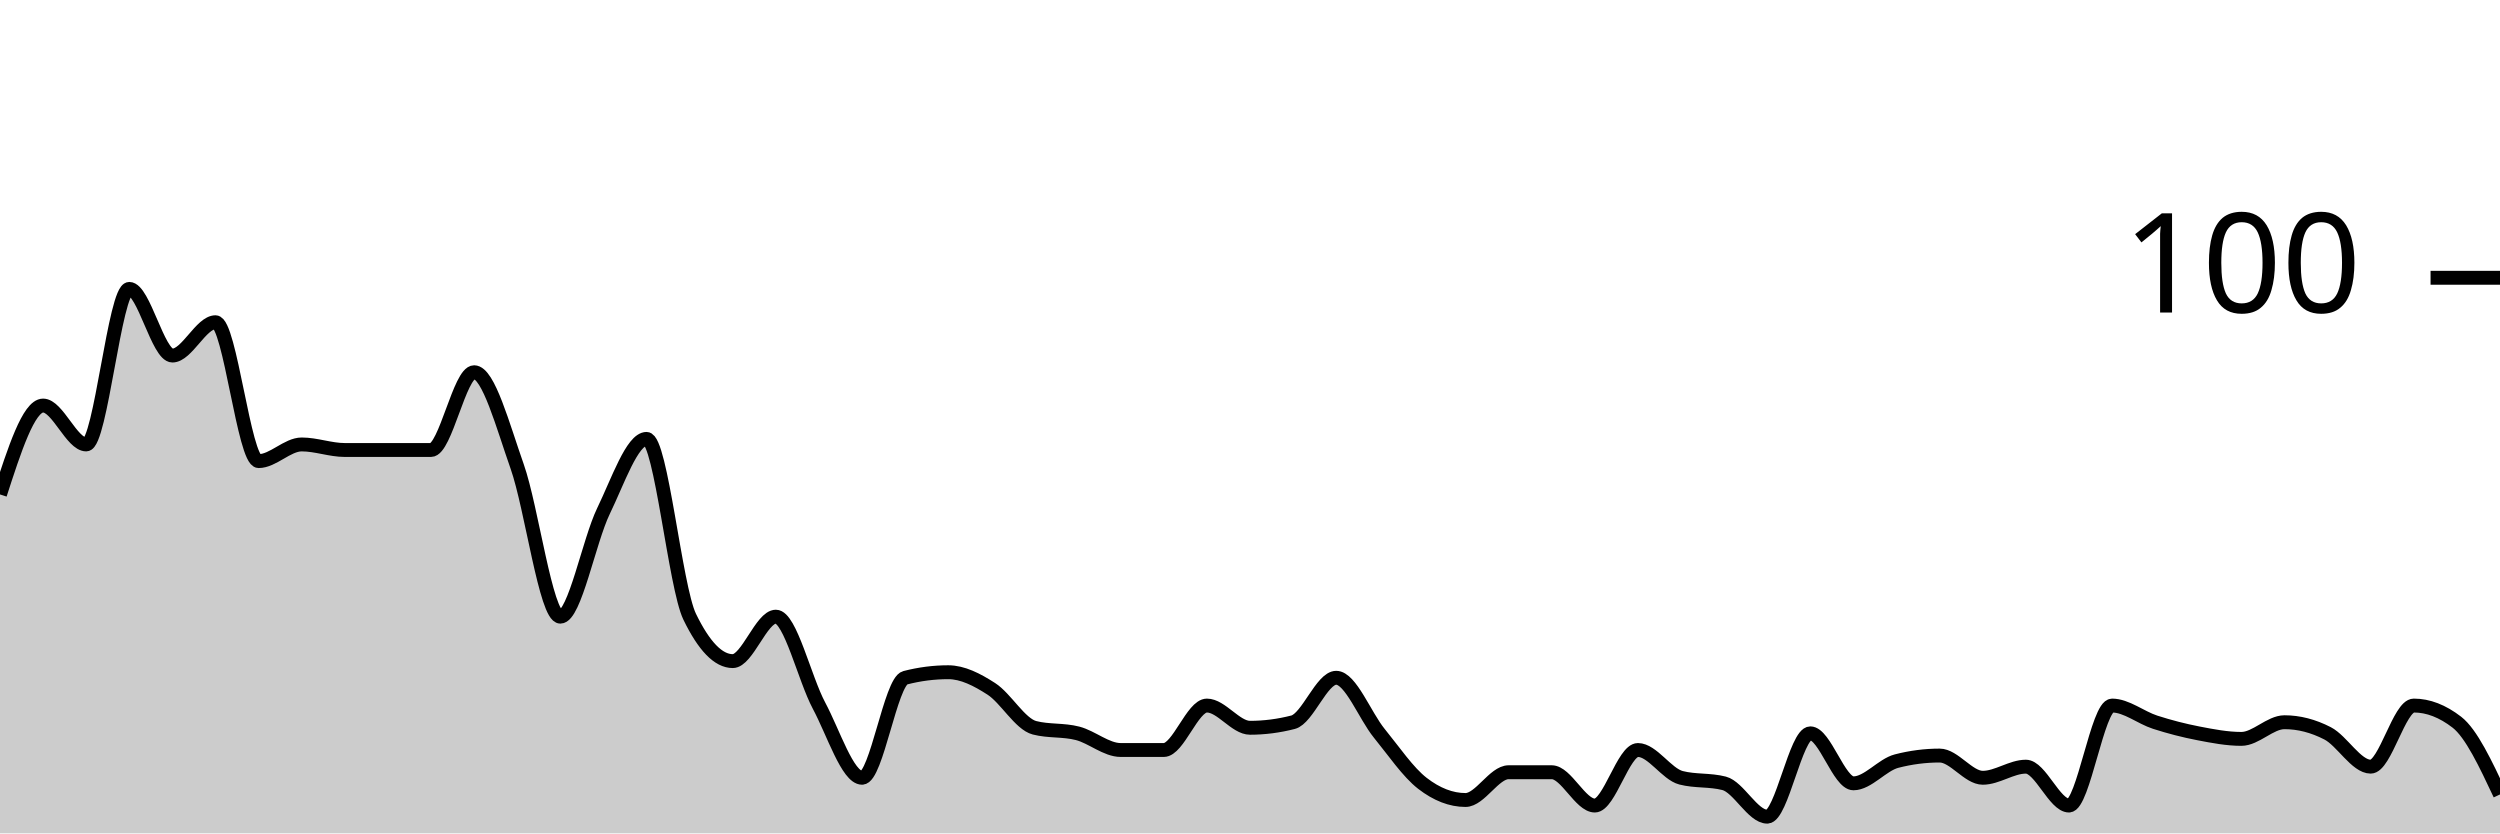
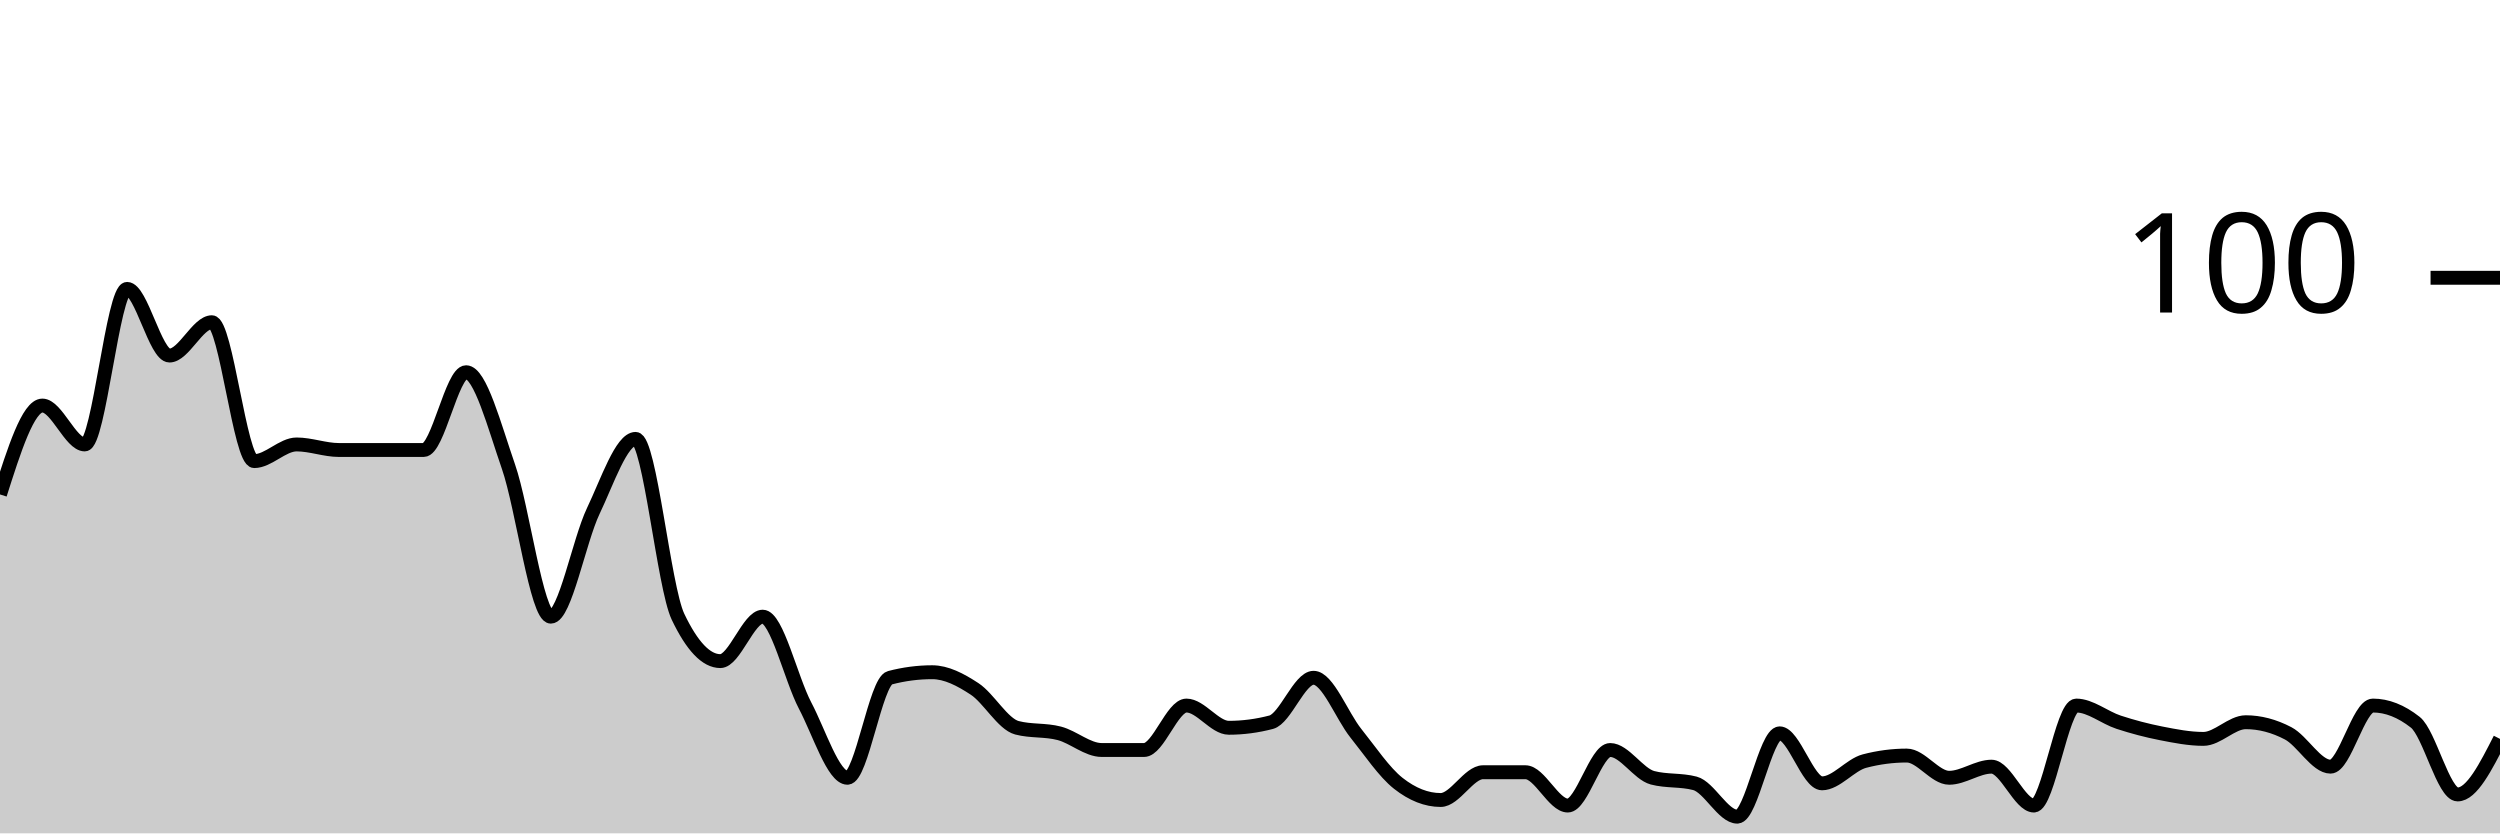
<svg xmlns="http://www.w3.org/2000/svg" viewBox="0 0 180 60">
  <g transform="translate(0,20)">
-     <path class="area" fill="rgba(0, 0, 0, 0.2)" d="M0,15.6C1.034,12.4,2.069,9.2,3.103,9.2C4.138,9.2,5.172,12,6.207,12C7.241,12,8.276,0.8,9.31,0.8C10.345,0.8,11.379,5.6,12.414,5.6C13.448,5.6,14.483,3.2,15.517,3.2C16.552,3.2,17.586,13.2,18.621,13.2C19.655,13.2,20.69,12,21.724,12C22.759,12,23.793,12.4,24.828,12.4C25.862,12.4,26.897,12.4,27.931,12.4C28.966,12.4,30,12.4,31.034,12.4C32.069,12.4,33.103,6.8,34.138,6.8C35.172,6.8,36.207,10.667,37.241,13.6C38.276,16.533,39.31,24.4,40.345,24.4C41.379,24.4,42.414,18.933,43.448,16.8C44.483,14.667,45.517,11.6,46.552,11.6C47.586,11.6,48.621,22.267,49.655,24.4C50.69,26.533,51.724,27.6,52.759,27.6C53.793,27.6,54.828,24.4,55.862,24.4C56.897,24.4,57.931,28.867,58.966,30.8C60,32.733,61.034,36,62.069,36C63.103,36,64.138,29.067,65.172,28.8C66.207,28.533,67.241,28.4,68.276,28.4C69.31,28.4,70.345,28.933,71.379,29.6C72.414,30.267,73.448,32.133,74.483,32.4C75.517,32.667,76.552,32.533,77.586,32.8C78.621,33.067,79.655,34,80.69,34C81.724,34,82.759,34,83.793,34C84.828,34,85.862,30.8,86.897,30.8C87.931,30.8,88.966,32.4,90,32.4C91.034,32.4,92.069,32.267,93.103,32C94.138,31.733,95.172,28.8,96.207,28.8C97.241,28.8,98.276,31.533,99.31,32.8C100.345,34.067,101.379,35.6,102.414,36.4C103.448,37.2,104.483,37.6,105.517,37.6C106.552,37.6,107.586,35.6,108.621,35.6C109.655,35.6,110.69,35.6,111.724,35.6C112.759,35.6,113.793,38,114.828,38C115.862,38,116.897,34,117.931,34C118.966,34,120,35.733,121.034,36C122.069,36.267,123.103,36.133,124.138,36.4C125.172,36.667,126.207,38.8,127.241,38.8C128.276,38.8,129.31,32.8,130.345,32.8C131.379,32.8,132.414,36.4,133.448,36.4C134.483,36.4,135.517,35.067,136.552,34.8C137.586,34.533,138.621,34.4,139.655,34.4C140.69,34.4,141.724,36,142.759,36C143.793,36,144.828,35.2,145.862,35.2C146.897,35.2,147.931,38,148.966,38C150,38,151.034,30.8,152.069,30.8C153.103,30.8,154.138,31.667,155.172,32C156.207,32.333,157.241,32.6,158.276,32.8C159.31,33,160.345,33.2,161.379,33.2C162.414,33.2,163.448,32,164.483,32C165.517,32,166.552,32.267,167.586,32.8C168.621,33.333,169.655,35.2,170.69,35.2C171.724,35.2,172.759,30.8,173.793,30.8C174.828,30.8,175.862,31.2,176.897,32C177.931,32.8,178.966,35,180,37.2L180,40C178.966,40,177.931,40,176.897,40C175.862,40,174.828,40,173.793,40C172.759,40,171.724,40,170.69,40C169.655,40,168.621,40,167.586,40C166.552,40,165.517,40,164.483,40C163.448,40,162.414,40,161.379,40C160.345,40,159.31,40,158.276,40C157.241,40,156.207,40,155.172,40C154.138,40,153.103,40,152.069,40C151.034,40,150,40,148.966,40C147.931,40,146.897,40,145.862,40C144.828,40,143.793,40,142.759,40C141.724,40,140.69,40,139.655,40C138.621,40,137.586,40,136.552,40C135.517,40,134.483,40,133.448,40C132.414,40,131.379,40,130.345,40C129.31,40,128.276,40,127.241,40C126.207,40,125.172,40,124.138,40C123.103,40,122.069,40,121.034,40C120,40,118.966,40,117.931,40C116.897,40,115.862,40,114.828,40C113.793,40,112.759,40,111.724,40C110.69,40,109.655,40,108.621,40C107.586,40,106.552,40,105.517,40C104.483,40,103.448,40,102.414,40C101.379,40,100.345,40,99.31,40C98.276,40,97.241,40,96.207,40C95.172,40,94.138,40,93.103,40C92.069,40,91.034,40,90,40C88.966,40,87.931,40,86.897,40C85.862,40,84.828,40,83.793,40C82.759,40,81.724,40,80.69,40C79.655,40,78.621,40,77.586,40C76.552,40,75.517,40,74.483,40C73.448,40,72.414,40,71.379,40C70.345,40,69.31,40,68.276,40C67.241,40,66.207,40,65.172,40C64.138,40,63.103,40,62.069,40C61.034,40,60,40,58.966,40C57.931,40,56.897,40,55.862,40C54.828,40,53.793,40,52.759,40C51.724,40,50.69,40,49.655,40C48.621,40,47.586,40,46.552,40C45.517,40,44.483,40,43.448,40C42.414,40,41.379,40,40.345,40C39.31,40,38.276,40,37.241,40C36.207,40,35.172,40,34.138,40C33.103,40,32.069,40,31.034,40C30,40,28.966,40,27.931,40C26.897,40,25.862,40,24.828,40C23.793,40,22.759,40,21.724,40C20.69,40,19.655,40,18.621,40C17.586,40,16.552,40,15.517,40C14.483,40,13.448,40,12.414,40C11.379,40,10.345,40,9.31,40C8.276,40,7.241,40,6.207,40C5.172,40,4.138,40,3.103,40C2.069,40,1.034,40,0,40Z" />
-     <path class="line" stroke="black" fill="none" d="M0,15.6C1.034,12.4,2.069,9.2,3.103,9.2C4.138,9.2,5.172,12,6.207,12C7.241,12,8.276,0.8,9.31,0.8C10.345,0.8,11.379,5.6,12.414,5.6C13.448,5.6,14.483,3.2,15.517,3.2C16.552,3.2,17.586,13.2,18.621,13.2C19.655,13.2,20.69,12,21.724,12C22.759,12,23.793,12.4,24.828,12.4C25.862,12.4,26.897,12.4,27.931,12.4C28.966,12.4,30,12.4,31.034,12.4C32.069,12.4,33.103,6.8,34.138,6.8C35.172,6.8,36.207,10.667,37.241,13.6C38.276,16.533,39.31,24.4,40.345,24.4C41.379,24.4,42.414,18.933,43.448,16.8C44.483,14.667,45.517,11.6,46.552,11.6C47.586,11.6,48.621,22.267,49.655,24.4C50.69,26.533,51.724,27.6,52.759,27.6C53.793,27.6,54.828,24.4,55.862,24.4C56.897,24.4,57.931,28.867,58.966,30.8C60,32.733,61.034,36,62.069,36C63.103,36,64.138,29.067,65.172,28.8C66.207,28.533,67.241,28.4,68.276,28.4C69.31,28.4,70.345,28.933,71.379,29.6C72.414,30.267,73.448,32.133,74.483,32.4C75.517,32.667,76.552,32.533,77.586,32.8C78.621,33.067,79.655,34,80.69,34C81.724,34,82.759,34,83.793,34C84.828,34,85.862,30.8,86.897,30.8C87.931,30.8,88.966,32.4,90,32.4C91.034,32.4,92.069,32.267,93.103,32C94.138,31.733,95.172,28.8,96.207,28.8C97.241,28.8,98.276,31.533,99.31,32.8C100.345,34.067,101.379,35.6,102.414,36.4C103.448,37.2,104.483,37.6,105.517,37.6C106.552,37.6,107.586,35.6,108.621,35.6C109.655,35.6,110.69,35.6,111.724,35.6C112.759,35.6,113.793,38,114.828,38C115.862,38,116.897,34,117.931,34C118.966,34,120,35.733,121.034,36C122.069,36.267,123.103,36.133,124.138,36.4C125.172,36.667,126.207,38.8,127.241,38.8C128.276,38.8,129.31,32.8,130.345,32.8C131.379,32.8,132.414,36.4,133.448,36.4C134.483,36.4,135.517,35.067,136.552,34.8C137.586,34.533,138.621,34.4,139.655,34.4C140.69,34.4,141.724,36,142.759,36C143.793,36,144.828,35.2,145.862,35.2C146.897,35.2,147.931,38,148.966,38C150,38,151.034,30.8,152.069,30.8C153.103,30.8,154.138,31.667,155.172,32C156.207,32.333,157.241,32.6,158.276,32.8C159.31,33,160.345,33.2,161.379,33.2C162.414,33.2,163.448,32,164.483,32C165.517,32,166.552,32.267,167.586,32.8C168.621,33.333,169.655,35.2,170.69,35.2C171.724,35.2,172.759,30.8,173.793,30.8C174.828,30.8,175.862,31.2,176.897,32C177.931,32.8,178.966,35,180,37.2" />
+     <path class="area" fill="rgba(0, 0, 0, 0.2)" d="M0,15.6C1.017,12.4,2.034,9.2,3.051,9.2C4.068,9.2,5.085,12,6.102,12C7.119,12,8.136,0.8,9.153,0.8C10.169,0.8,11.186,5.6,12.203,5.6C13.22,5.6,14.237,3.2,15.254,3.2C16.271,3.2,17.288,13.2,18.305,13.2C19.322,13.2,20.339,12,21.356,12C22.373,12,23.39,12.4,24.407,12.4C25.424,12.4,26.441,12.4,27.458,12.4C28.475,12.4,29.492,12.4,30.508,12.4C31.525,12.4,32.542,6.8,33.559,6.8C34.576,6.8,35.593,10.667,36.61,13.6C37.627,16.533,38.644,24.4,39.661,24.4C40.678,24.4,41.695,18.933,42.712,16.8C43.729,14.667,44.746,11.6,45.763,11.6C46.78,11.6,47.797,22.267,48.814,24.4C49.831,26.533,50.847,27.6,51.864,27.6C52.881,27.6,53.898,24.4,54.915,24.4C55.932,24.4,56.949,28.867,57.966,30.8C58.983,32.733,60,36,61.017,36C62.034,36,63.051,29.067,64.068,28.8C65.085,28.533,66.102,28.4,67.119,28.4C68.136,28.4,69.153,28.933,70.169,29.6C71.186,30.267,72.203,32.133,73.22,32.4C74.237,32.667,75.254,32.533,76.271,32.8C77.288,33.067,78.305,34,79.322,34C80.339,34,81.356,34,82.373,34C83.39,34,84.407,30.8,85.424,30.8C86.441,30.8,87.458,32.4,88.475,32.4C89.492,32.4,90.508,32.267,91.525,32C92.542,31.733,93.559,28.8,94.576,28.8C95.593,28.8,96.61,31.533,97.627,32.8C98.644,34.067,99.661,35.6,100.678,36.4C101.695,37.2,102.712,37.6,103.729,37.6C104.746,37.6,105.763,35.6,106.78,35.6C107.797,35.6,108.814,35.6,109.831,35.6C110.847,35.6,111.864,38,112.881,38C113.898,38,114.915,34,115.932,34C116.949,34,117.966,35.733,118.983,36C120,36.267,121.017,36.133,122.034,36.4C123.051,36.667,124.068,38.8,125.085,38.8C126.102,38.8,127.119,32.8,128.136,32.8C129.153,32.8,130.169,36.4,131.186,36.4C132.203,36.4,133.22,35.067,134.237,34.8C135.254,34.533,136.271,34.4,137.288,34.4C138.305,34.4,139.322,36,140.339,36C141.356,36,142.373,35.2,143.39,35.2C144.407,35.2,145.424,38,146.441,38C147.458,38,148.475,30.8,149.492,30.8C150.508,30.8,151.525,31.667,152.542,32C153.559,32.333,154.576,32.6,155.593,32.8C156.61,33,157.627,33.2,158.644,33.2C159.661,33.2,160.678,32,161.695,32C162.712,32,163.729,32.267,164.746,32.8C165.763,33.333,166.78,35.2,167.797,35.2C168.814,35.2,169.831,30.8,170.847,30.8C171.864,30.8,172.881,31.2,173.898,32C174.915,32.8,175.932,37.2,176.949,37.2C177.966,37.2,178.983,35.2,180,33.2L180,40C178.983,40,177.966,40,176.949,40C175.932,40,174.915,40,173.898,40C172.881,40,171.864,40,170.847,40C169.831,40,168.814,40,167.797,40C166.78,40,165.763,40,164.746,40C163.729,40,162.712,40,161.695,40C160.678,40,159.661,40,158.644,40C157.627,40,156.61,40,155.593,40C154.576,40,153.559,40,152.542,40C151.525,40,150.508,40,149.492,40C148.475,40,147.458,40,146.441,40C145.424,40,144.407,40,143.39,40C142.373,40,141.356,40,140.339,40C139.322,40,138.305,40,137.288,40C136.271,40,135.254,40,134.237,40C133.22,40,132.203,40,131.186,40C130.169,40,129.153,40,128.136,40C127.119,40,126.102,40,125.085,40C124.068,40,123.051,40,122.034,40C121.017,40,120,40,118.983,40C117.966,40,116.949,40,115.932,40C114.915,40,113.898,40,112.881,40C111.864,40,110.847,40,109.831,40C108.814,40,107.797,40,106.78,40C105.763,40,104.746,40,103.729,40C102.712,40,101.695,40,100.678,40C99.661,40,98.644,40,97.627,40C96.61,40,95.593,40,94.576,40C93.559,40,92.542,40,91.525,40C90.508,40,89.492,40,88.475,40C87.458,40,86.441,40,85.424,40C84.407,40,83.39,40,82.373,40C81.356,40,80.339,40,79.322,40C78.305,40,77.288,40,76.271,40C75.254,40,74.237,40,73.22,40C72.203,40,71.186,40,70.169,40C69.153,40,68.136,40,67.119,40C66.102,40,65.085,40,64.068,40C63.051,40,62.034,40,61.017,40C60,40,58.983,40,57.966,40C56.949,40,55.932,40,54.915,40C53.898,40,52.881,40,51.864,40C50.847,40,49.831,40,48.814,40C47.797,40,46.78,40,45.763,40C44.746,40,43.729,40,42.712,40C41.695,40,40.678,40,39.661,40C38.644,40,37.627,40,36.61,40C35.593,40,34.576,40,33.559,40C32.542,40,31.525,40,30.508,40C29.492,40,28.475,40,27.458,40C26.441,40,25.424,40,24.407,40C23.39,40,22.373,40,21.356,40C20.339,40,19.322,40,18.305,40C17.288,40,16.271,40,15.254,40C14.237,40,13.22,40,12.203,40C11.186,40,10.169,40,9.153,40C8.136,40,7.119,40,6.102,40C5.085,40,4.068,40,3.051,40C2.034,40,1.017,40,0,40Z" />
+     <path class="line" stroke="black" fill="none" d="M0,15.6C1.017,12.4,2.034,9.2,3.051,9.2C4.068,9.2,5.085,12,6.102,12C7.119,12,8.136,0.8,9.153,0.8C10.169,0.8,11.186,5.6,12.203,5.6C13.22,5.6,14.237,3.2,15.254,3.2C16.271,3.2,17.288,13.2,18.305,13.2C19.322,13.2,20.339,12,21.356,12C22.373,12,23.39,12.4,24.407,12.4C25.424,12.4,26.441,12.4,27.458,12.4C28.475,12.4,29.492,12.4,30.508,12.4C31.525,12.4,32.542,6.8,33.559,6.8C34.576,6.8,35.593,10.667,36.61,13.6C37.627,16.533,38.644,24.4,39.661,24.4C40.678,24.4,41.695,18.933,42.712,16.8C43.729,14.667,44.746,11.6,45.763,11.6C46.78,11.6,47.797,22.267,48.814,24.4C49.831,26.533,50.847,27.6,51.864,27.6C52.881,27.6,53.898,24.4,54.915,24.4C55.932,24.4,56.949,28.867,57.966,30.8C58.983,32.733,60,36,61.017,36C62.034,36,63.051,29.067,64.068,28.8C65.085,28.533,66.102,28.4,67.119,28.4C68.136,28.4,69.153,28.933,70.169,29.6C71.186,30.267,72.203,32.133,73.22,32.4C74.237,32.667,75.254,32.533,76.271,32.8C77.288,33.067,78.305,34,79.322,34C80.339,34,81.356,34,82.373,34C83.39,34,84.407,30.8,85.424,30.8C86.441,30.8,87.458,32.4,88.475,32.4C89.492,32.4,90.508,32.267,91.525,32C92.542,31.733,93.559,28.8,94.576,28.8C95.593,28.8,96.61,31.533,97.627,32.8C98.644,34.067,99.661,35.6,100.678,36.4C101.695,37.2,102.712,37.6,103.729,37.6C104.746,37.6,105.763,35.6,106.78,35.6C107.797,35.6,108.814,35.6,109.831,35.6C110.847,35.6,111.864,38,112.881,38C113.898,38,114.915,34,115.932,34C116.949,34,117.966,35.733,118.983,36C120,36.267,121.017,36.133,122.034,36.4C123.051,36.667,124.068,38.8,125.085,38.8C126.102,38.8,127.119,32.8,128.136,32.8C129.153,32.8,130.169,36.4,131.186,36.4C132.203,36.4,133.22,35.067,134.237,34.8C135.254,34.533,136.271,34.4,137.288,34.4C138.305,34.4,139.322,36,140.339,36C141.356,36,142.373,35.2,143.39,35.2C144.407,35.2,145.424,38,146.441,38C147.458,38,148.475,30.8,149.492,30.8C150.508,30.8,151.525,31.667,152.542,32C153.559,32.333,154.576,32.6,155.593,32.8C156.61,33,157.627,33.2,158.644,33.2C159.661,33.2,160.678,32,161.695,32C162.712,32,163.729,32.267,164.746,32.8C165.763,33.333,166.78,35.2,167.797,35.2C168.814,35.2,169.831,30.8,170.847,30.8C171.864,30.8,172.881,31.2,173.898,32C174.915,32.8,175.932,37.2,176.949,37.2C177.966,37.2,178.983,35.2,180,33.2" />
    <path class="axis-ceiling" stroke-width="1" stroke="black" fill="none" d="M175,0L180,0" />
    <text class="axis-ceiling-label" font-family="sans-serif" text-anchor="end" font-size="10px" x="170" y="2.5">100</text>
  </g>
</svg>
